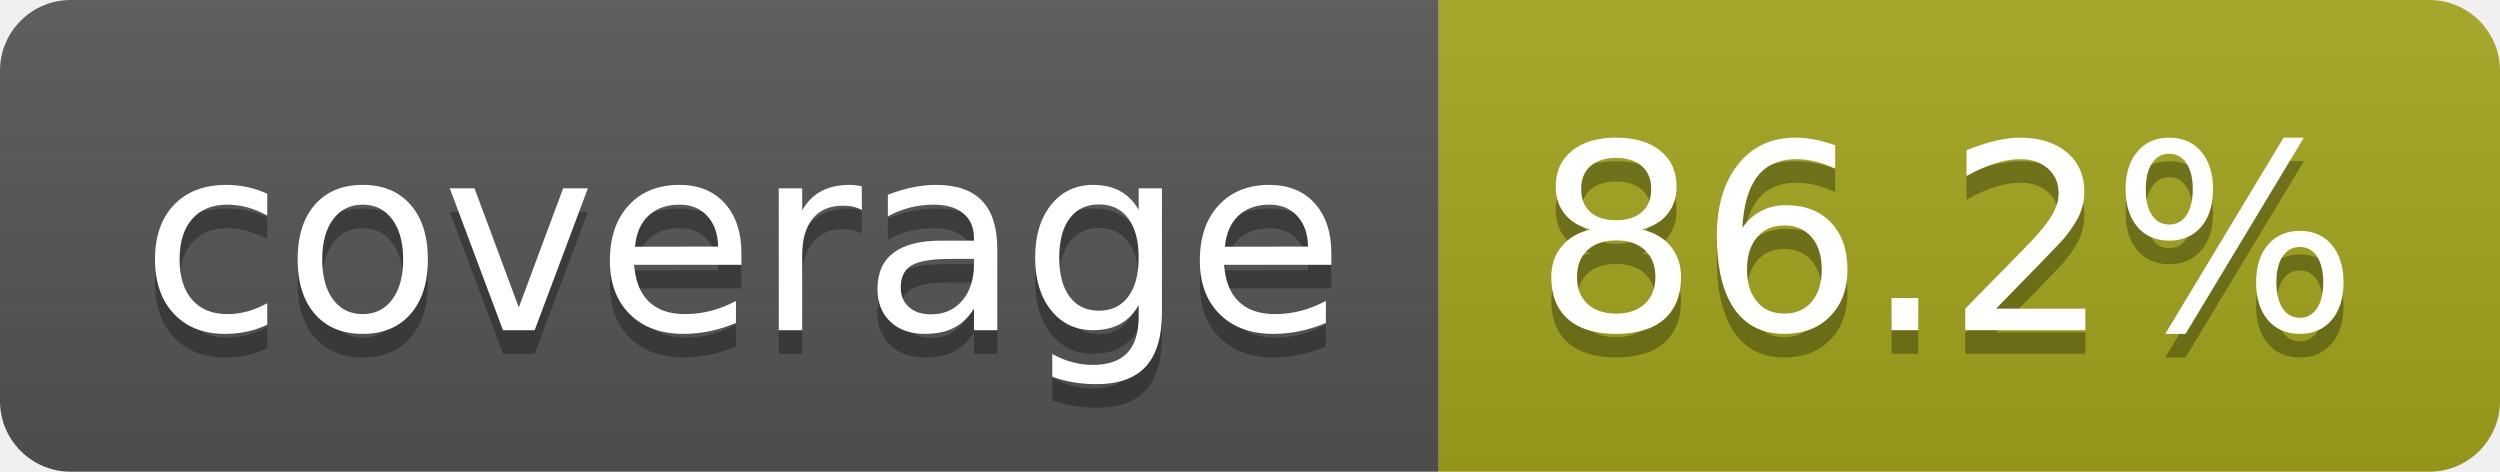
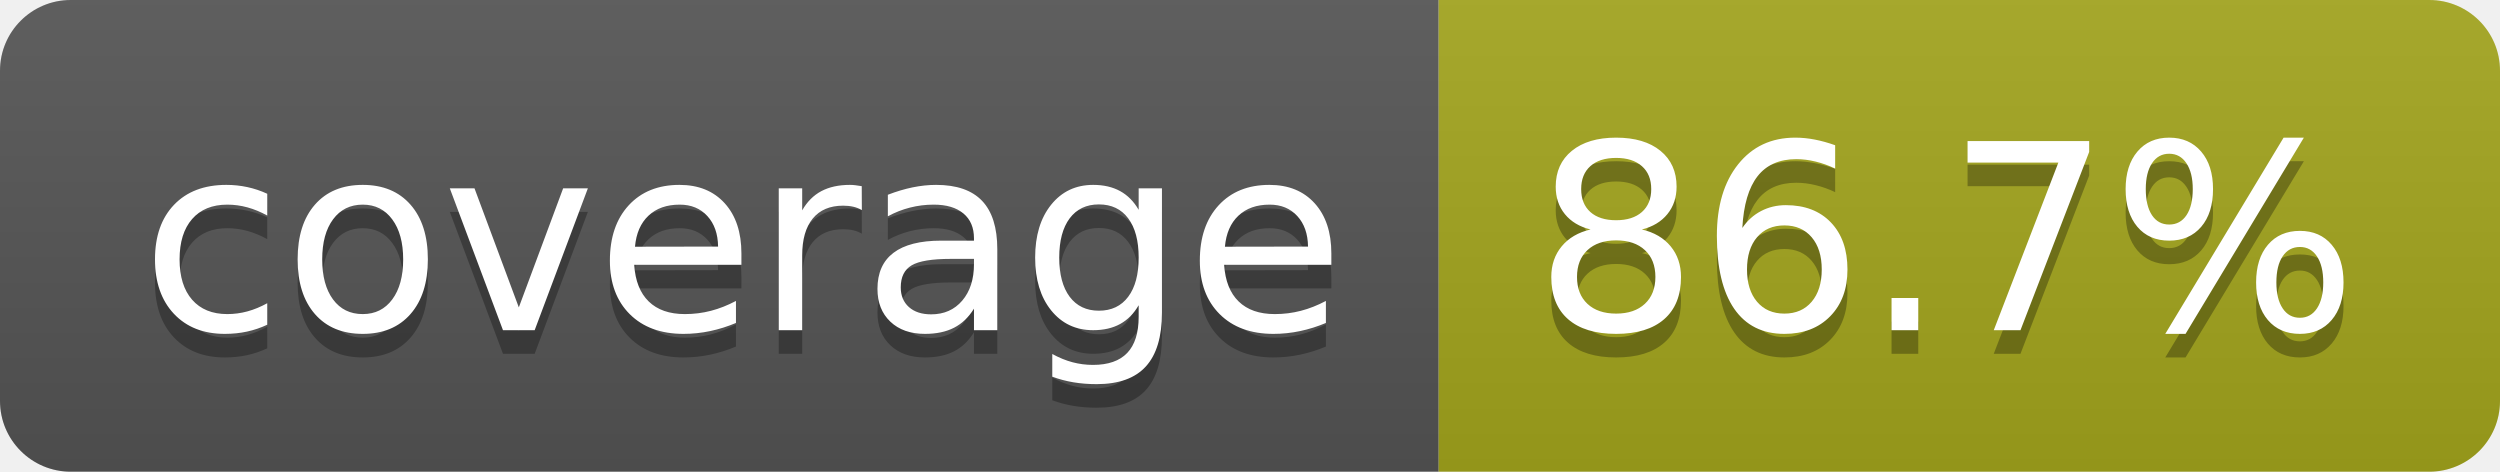
- <svg xmlns="http://www.w3.org/2000/svg" width="106" height="20" role="img" aria-label="coverage: 86.2%">
+ <svg xmlns="http://www.w3.org/2000/svg" width="106" height="20" role="img" aria-label="coverage: 86.7%">
  <linearGradient id="s" x2="0" y2="100%">
    <stop offset="0" stop-color="#bbb" stop-opacity=".1" />
    <stop offset="1" stop-opacity=".1" />
  </linearGradient>
  <clipPath id="r">
    <rect width="106" height="20" rx="3" fill="#fff" />
  </clipPath>
  <g clip-path="url(#r)">
    <rect width="61" height="20" fill="#555" />
    <rect x="61" width="45" height="20" fill="#a4a61d" />
    <rect width="106" height="20" fill="url(#s)" />
  </g>
  <g fill="#fff" text-anchor="middle" font-family="Verdana,Geneva,DejaVu Sans,sans-serif" text-rendering="geometricPrecision" font-size="110">
    <text aria-hidden="true" x="315" y="150" fill="#010101" fill-opacity=".3" transform="scale(.1)" textLength="510">coverage</text>
    <text x="315" y="140" transform="scale(.1)" fill="#fff" textLength="510">coverage</text>
-     <text aria-hidden="true" x="825" y="150" fill="#010101" fill-opacity=".3" transform="scale(.1)" textLength="350">86.2%</text>
-     <text x="825" y="140" transform="scale(.1)" fill="#fff" textLength="350">86.2%</text>
+     <text aria-hidden="true" x="825" y="150" fill="#010101" fill-opacity=".3" transform="scale(.1)" textLength="350">86.7%</text>
+     <text x="825" y="140" transform="scale(.1)" fill="#fff" textLength="350">86.7%</text>
  </g>
</svg>
